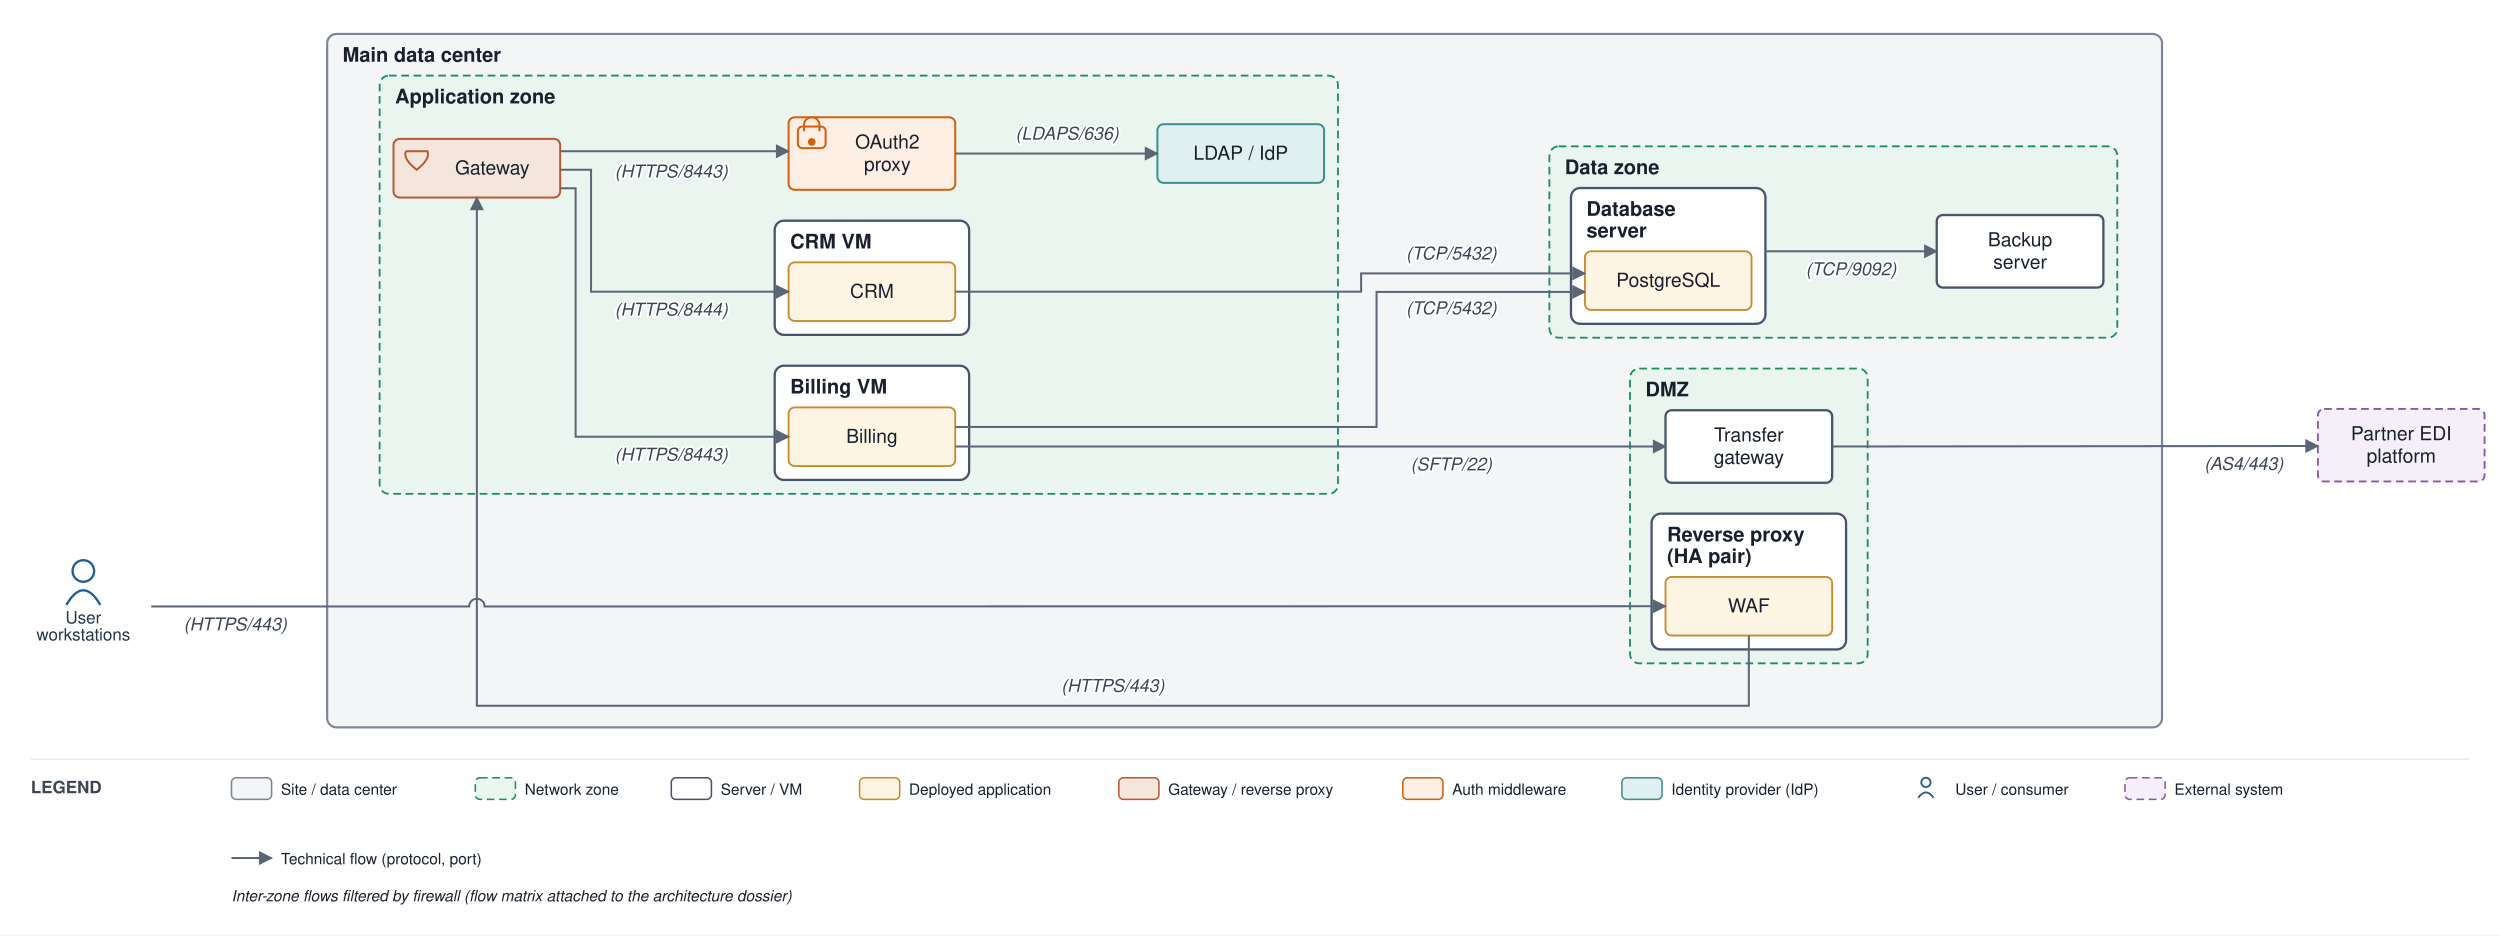
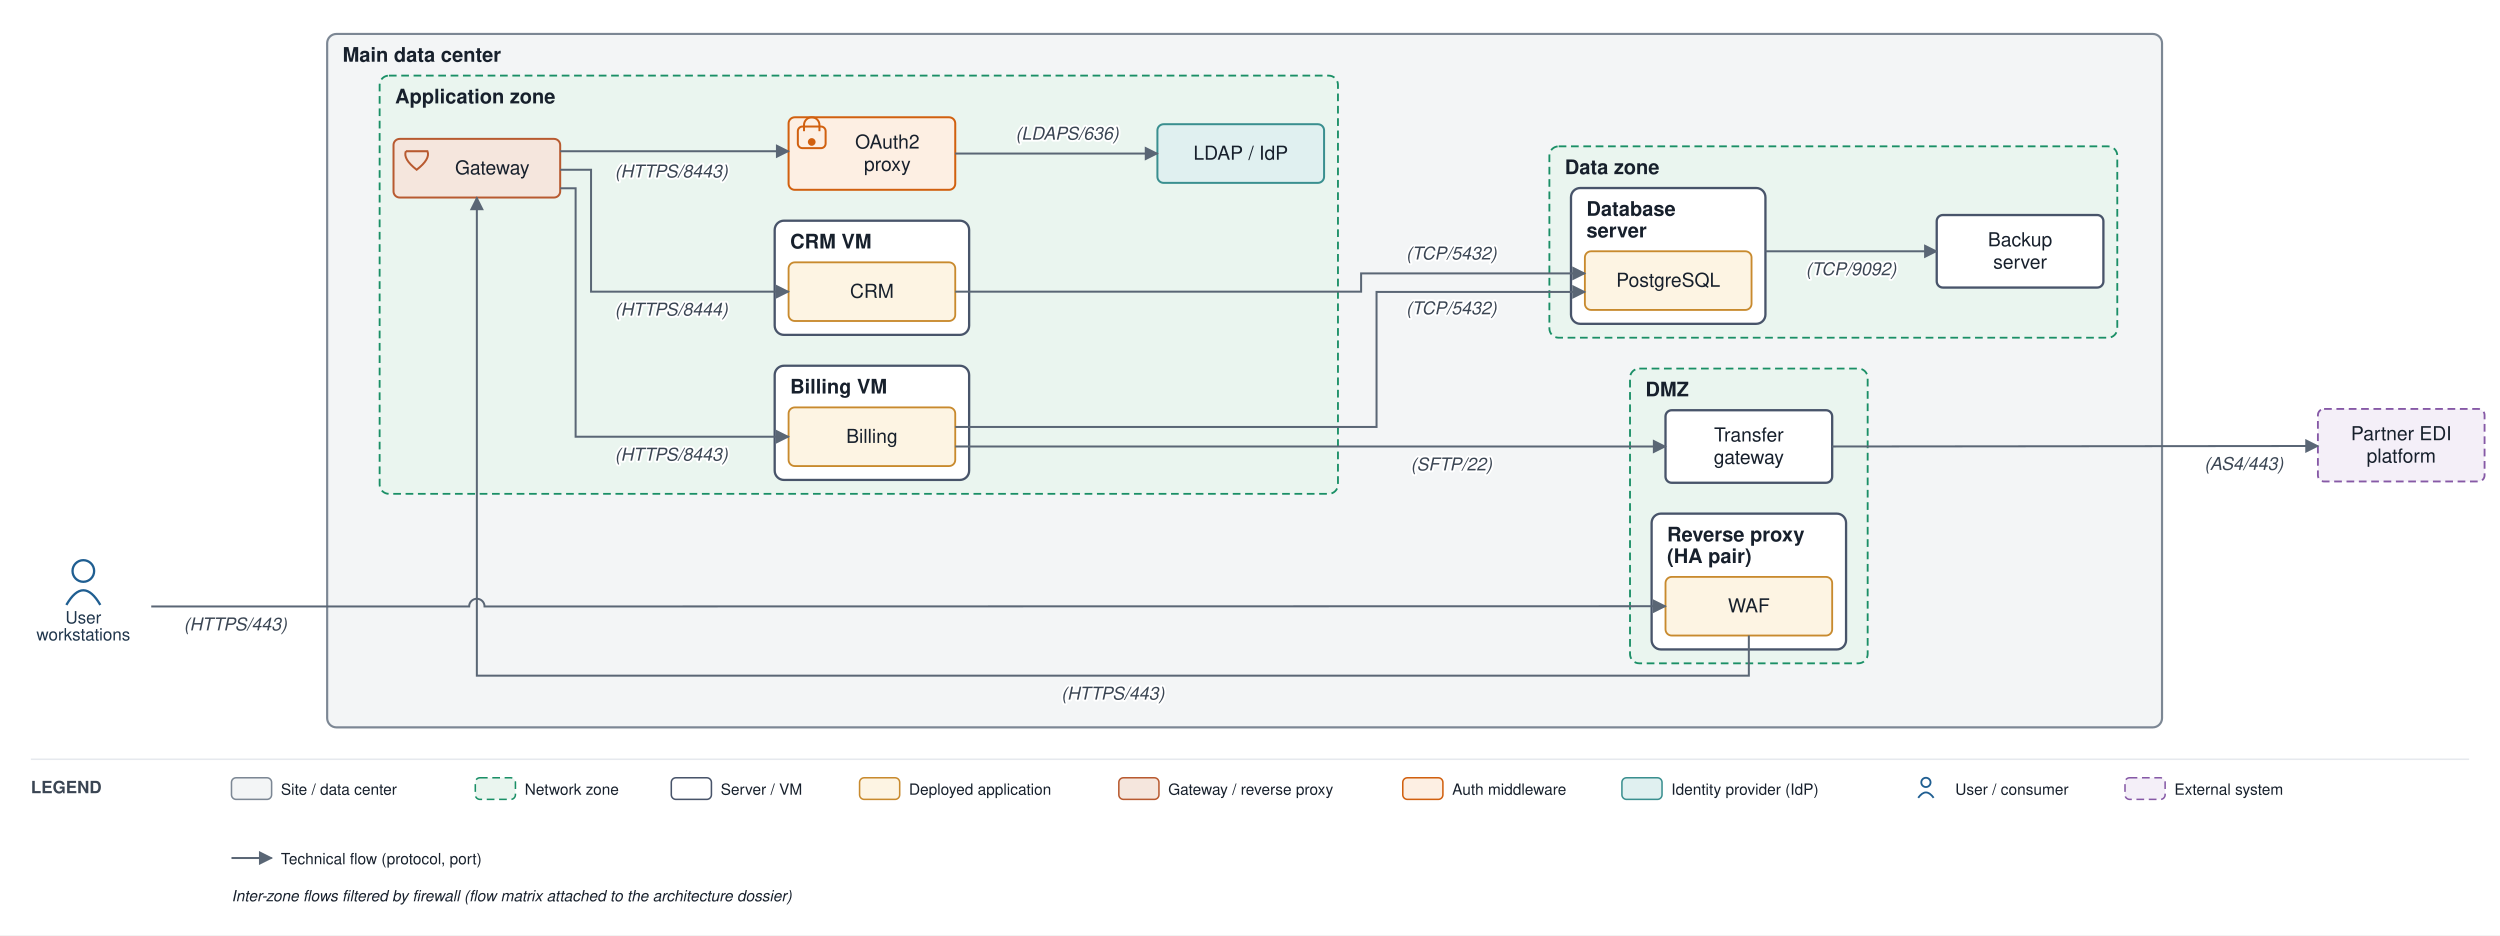
<svg xmlns="http://www.w3.org/2000/svg" viewBox="0 0 1620 606" font-family="Helvetica,Arial,sans-serif">
  <defs>
    <marker id="arr" viewBox="0 0 10 10" refX="9" refY="5" markerWidth="7" markerHeight="7" orient="auto-start-reverse">
      <path d="M0,0 L10,5 L0,10 z" fill="#5a6675" />
    </marker>
  </defs>
  <rect width="1620" height="606" fill="#ffffff" />
  <rect x="212" y="22" width="1189" height="449.333" rx="6" fill="#f3f5f6" stroke="#7c8794" stroke-width="1.4" />
  <text x="222" y="40" font-size="13" font-weight="bold" fill="#17202c">Main data center</text>
  <rect x="1056.25" y="238.833" width="154" height="191" rx="6" fill="#eaf5ef" stroke="#1a8f66" stroke-width="1.2" stroke-dasharray="5 3" />
  <text x="1066.25" y="256.833" font-size="13" font-weight="bold" fill="#17202c">DMZ</text>
  <rect x="1070.25" y="332.833" width="126" height="88" rx="6" fill="#ffffff" stroke="#48546a" stroke-width="1.5" />
  <text x="1080.25" y="350.833" font-size="13" font-weight="bold" fill="#17202c">Reverse proxy</text>
  <text x="1080.25" y="364.833" font-size="13" font-weight="bold" fill="#17202c">(HA pair)</text>
  <rect x="246" y="49" width="621" height="271" rx="6" fill="#eaf5ef" stroke="#1a8f66" stroke-width="1.2" stroke-dasharray="5 3" />
  <text x="256" y="67" font-size="13" font-weight="bold" fill="#17202c">Application zone</text>
  <rect x="502" y="237" width="126" height="74" rx="6" fill="#ffffff" stroke="#48546a" stroke-width="1.5" />
  <text x="512" y="255" font-size="13" font-weight="bold" fill="#17202c">Billing VM</text>
  <rect x="502" y="143" width="126" height="74" rx="6" fill="#ffffff" stroke="#48546a" stroke-width="1.5" />
  <text x="512" y="161" font-size="13" font-weight="bold" fill="#17202c">CRM VM</text>
  <rect x="1004" y="94.833" width="368" height="124" rx="6" fill="#eaf5ef" stroke="#1a8f66" stroke-width="1.2" stroke-dasharray="5 3" />
  <text x="1014" y="112.833" font-size="13" font-weight="bold" fill="#17202c">Data zone</text>
  <rect x="1018" y="121.833" width="126" height="88" rx="6" fill="#ffffff" stroke="#48546a" stroke-width="1.5" />
  <text x="1028" y="139.833" font-size="13" font-weight="bold" fill="#17202c">Database</text>
  <text x="1028" y="153.833" font-size="13" font-weight="bold" fill="#17202c">server</text>
  <rect x="1079.25" y="373.833" width="108" height="38" rx="4" fill="#fdf4e3" stroke="#c88a2e" stroke-width="1.2" />
  <text x="1133.25" y="396.833" font-size="12.5" text-anchor="middle" fill="#17202c">WAF</text>
  <rect x="1079.25" y="265.833" width="108" height="47" rx="4" fill="#ffffff" stroke="#48546a" stroke-width="1.5" />
  <text x="1133.25" y="286.083" font-size="12.5" text-anchor="middle" fill="#17202c">Transfer</text>
  <text x="1133.25" y="300.583" font-size="12.5" text-anchor="middle" fill="#17202c">gateway</text>
  <rect x="255" y="90" width="108" height="38" rx="4" fill="#f5e6dd" stroke="#b85a30" stroke-width="1.3" />
  <path d="M 263 98 L 277 98 Q 279 103 270 110 Q 261 103 263 98" fill="none" stroke="#b85a30" stroke-width="1.3" />
  <text x="319" y="113" font-size="12.5" text-anchor="middle" fill="#17202c">Gateway</text>
  <rect x="511" y="76" width="108" height="47" rx="4" fill="#fdefe3" stroke="#d1600f" stroke-width="1.3" />
  <rect x="517" y="82" width="18" height="14" rx="3" fill="none" stroke="#d1600f" stroke-width="1.3" />
  <path d="M 521 85 v -4 a 5 5 0 0 1 10 0 v 4" fill="none" stroke="#d1600f" stroke-width="1.3" />
  <circle cx="526" cy="92" r="2.5" fill="#d1600f" />
  <text x="575" y="96.25" font-size="12.5" text-anchor="middle" fill="#17202c">OAuth2</text>
  <text x="575" y="110.75" font-size="12.5" text-anchor="middle" fill="#17202c">proxy</text>
  <rect x="750" y="80.5" width="108" height="38" rx="4" fill="#e0f0f0" stroke="#3a8f8f" stroke-width="1.3" />
  <text x="804" y="103.5" font-size="12.5" text-anchor="middle" fill="#17202c">LDAP / IdP</text>
  <rect x="511" y="264" width="108" height="38" rx="4" fill="#fdf4e3" stroke="#c88a2e" stroke-width="1.2" />
  <text x="565" y="287" font-size="12.5" text-anchor="middle" fill="#17202c">Billing</text>
  <rect x="511" y="170" width="108" height="38" rx="4" fill="#fdf4e3" stroke="#c88a2e" stroke-width="1.2" />
  <text x="565" y="193" font-size="12.5" text-anchor="middle" fill="#17202c">CRM</text>
  <rect x="1027" y="162.833" width="108" height="38" rx="4" fill="#fdf4e3" stroke="#c88a2e" stroke-width="1.2" />
  <text x="1081" y="185.833" font-size="12.5" text-anchor="middle" fill="#17202c">PostgreSQL</text>
  <rect x="1255" y="139.333" width="108" height="47" rx="4" fill="#ffffff" stroke="#48546a" stroke-width="1.5" />
  <text x="1309" y="159.583" font-size="12.5" text-anchor="middle" fill="#17202c">Backup</text>
  <text x="1309" y="174.083" font-size="12.5" text-anchor="middle" fill="#17202c">server</text>
  <circle cx="54" cy="370" r="7" fill="none" stroke="#1f5e91" stroke-width="1.5" />
  <path d="M 43 392 q 11 -19 22 0" fill="none" stroke="#1f5e91" stroke-width="1.5" />
  <text x="54" y="404" font-size="11" text-anchor="middle" fill="#20364c">User</text>
  <text x="54" y="415" font-size="11" text-anchor="middle" fill="#20364c">workstations</text>
  <rect x="1502" y="265" width="108" height="47" rx="4" fill="#f4eff8" stroke="#8659a6" stroke-width="1.2" stroke-dasharray="5 3" />
  <text x="1556" y="285.25" font-size="12.5" text-anchor="middle" fill="#17202c">Partner EDI</text>
  <text x="1556" y="299.75" font-size="12.5" text-anchor="middle" fill="#17202c">platform</text>
  <path d="M 98 393 L 304 393 A 5 5 0 0 1 314 393 L 1079.25 392.833" fill="none" stroke="#5a6675" stroke-width="1.3" marker-end="url(#arr)" />
  <text x="152.5" y="408.5" font-size="11.5" text-anchor="middle" fill="#3a4553" font-style="italic" stroke="#ffffff" stroke-width="2.5" paint-order="stroke" stroke-linejoin="round">(HTTPS/443)</text>
-   <path d="M 1133.25 411.833 L 1133.25 457.333 L 309 457.333 L 309 128" fill="none" stroke="#5a6675" stroke-width="1.3" marker-end="url(#arr)" />
-   <text x="721.125" y="448.333" font-size="11.5" text-anchor="middle" fill="#3a4553" font-style="italic" stroke="#ffffff" stroke-width="2.5" paint-order="stroke" stroke-linejoin="round">(HTTPS/443)</text>
+   <path d="M 1133.25 411.833 L 1133.25 437.833 L 309 437.833 L 309 128" fill="none" stroke="#5a6675" stroke-width="1.3" marker-end="url(#arr)" />
+   <text x="721.125" y="453.333" font-size="11.5" text-anchor="middle" fill="#3a4553" font-style="italic" stroke="#ffffff" stroke-width="2.5" paint-order="stroke" stroke-linejoin="round">(HTTPS/443)</text>
  <path d="M 619 276.667 L 892 276.667 L 892 189.167 L 1027 189.167" fill="none" stroke="#5a6675" stroke-width="1.3" marker-end="url(#arr)" />
  <text x="940.5" y="203.667" font-size="11.5" text-anchor="middle" fill="#3a4553" font-style="italic" stroke="#ffffff" stroke-width="2.5" paint-order="stroke" stroke-linejoin="round">(TCP/5432)</text>
  <path d="M 619 189 L 882 189 L 882 177.167 L 1027 177.167" fill="none" stroke="#5a6675" stroke-width="1.3" marker-end="url(#arr)" />
  <text x="940.5" y="168.167" font-size="11.5" text-anchor="middle" fill="#3a4553" font-style="italic" stroke="#ffffff" stroke-width="2.5" paint-order="stroke" stroke-linejoin="round">(TCP/5432)</text>
  <path d="M 363 98 L 511 98" fill="none" stroke="#5a6675" stroke-width="1.3" marker-end="url(#arr)" />
  <text x="435" y="115" font-size="11.5" text-anchor="middle" fill="#3a4553" font-style="italic" stroke="#ffffff" stroke-width="2.5" paint-order="stroke" stroke-linejoin="round">(HTTPS/8443)</text>
  <path d="M 619 99.5 L 750 99.5" fill="none" stroke="#5a6675" stroke-width="1.3" marker-end="url(#arr)" />
  <text x="691.5" y="90.5" font-size="11.5" text-anchor="middle" fill="#3a4553" font-style="italic" stroke="#ffffff" stroke-width="2.5" paint-order="stroke" stroke-linejoin="round">(LDAPS/636)</text>
  <path d="M 363 122 L 373 122 L 373 283 L 511 283" fill="none" stroke="#5a6675" stroke-width="1.3" marker-end="url(#arr)" />
  <text x="435" y="298.5" font-size="11.5" text-anchor="middle" fill="#3a4553" font-style="italic" stroke="#ffffff" stroke-width="2.5" paint-order="stroke" stroke-linejoin="round">(HTTPS/8443)</text>
  <path d="M 363 110 L 383 110 L 383 189 L 511 189" fill="none" stroke="#5a6675" stroke-width="1.3" marker-end="url(#arr)" />
  <text x="435" y="204.5" font-size="11.5" text-anchor="middle" fill="#3a4553" font-style="italic" stroke="#ffffff" stroke-width="2.5" paint-order="stroke" stroke-linejoin="round">(HTTPS/8444)</text>
  <path d="M 619 289.333 L 1079.25 289.333" fill="none" stroke="#5a6675" stroke-width="1.3" marker-end="url(#arr)" />
  <text x="940.5" y="304.833" font-size="11.5" text-anchor="middle" fill="#3a4553" font-style="italic" stroke="#ffffff" stroke-width="2.5" paint-order="stroke" stroke-linejoin="round">(SFTP/22)</text>
  <path d="M 1187.25 289.333 L 1502 289" fill="none" stroke="#5a6675" stroke-width="1.3" marker-end="url(#arr)" />
  <text x="1454" y="304.5" font-size="11.5" text-anchor="middle" fill="#3a4553" font-style="italic" stroke="#ffffff" stroke-width="2.5" paint-order="stroke" stroke-linejoin="round">(AS4/443)</text>
  <path d="M 1144 162.833 L 1255 162.833" fill="none" stroke="#5a6675" stroke-width="1.3" marker-end="url(#arr)" />
  <text x="1199.5" y="178.333" font-size="11.5" text-anchor="middle" fill="#3a4553" font-style="italic" stroke="#ffffff" stroke-width="2.5" paint-order="stroke" stroke-linejoin="round">(TCP/9092)</text>
  <line x1="20" y1="492" x2="1600" y2="492" stroke="#e6e9ee" stroke-width="1" />
  <text x="20" y="514" font-size="11" font-weight="bold" fill="#3a4553">LEGEND</text>
  <rect x="150" y="504" width="26" height="14" rx="3" fill="#f3f5f6" stroke="#7c8794" />
  <text x="182" y="515" font-size="10" fill="#17202c">Site / data center</text>
  <rect x="308" y="504" width="26" height="14" rx="3" fill="#eaf5ef" stroke="#1a8f66" stroke-dasharray="5 3" />
  <text x="340" y="515" font-size="10" fill="#17202c">Network zone</text>
  <rect x="435" y="504" width="26" height="14" rx="3" fill="#ffffff" stroke="#48546a" />
  <text x="467" y="515" font-size="10" fill="#17202c">Server / VM</text>
  <rect x="557" y="504" width="26" height="14" rx="3" fill="#fdf4e3" stroke="#c88a2e" />
  <text x="589" y="515" font-size="10" fill="#17202c">Deployed application</text>
  <rect x="725" y="504" width="26" height="14" rx="3" fill="#f5e6dd" stroke="#b85a30" />
  <text x="757" y="515" font-size="10" fill="#17202c">Gateway / reverse proxy</text>
  <rect x="909" y="504" width="26" height="14" rx="3" fill="#fdefe3" stroke="#d1600f" />
  <text x="941" y="515" font-size="10" fill="#17202c">Auth middleware</text>
  <rect x="1051" y="504" width="26" height="14" rx="3" fill="#e0f0f0" stroke="#3a8f8f" />
  <text x="1083" y="515" font-size="10" fill="#17202c">Identity provider (IdP)</text>
  <circle cx="1248" cy="507" r="3" fill="none" stroke="#1f5e91" stroke-width="1.2" />
  <path d="M 1243 517 q 5 -7 10 0" fill="none" stroke="#1f5e91" stroke-width="1.2" />
  <text x="1267" y="515" font-size="10" fill="#17202c">User / consumer</text>
  <rect x="1377" y="504" width="26" height="14" rx="3" fill="#f4eff8" stroke="#8659a6" stroke-dasharray="5 3" />
  <text x="1409" y="515" font-size="10" fill="#17202c">External system</text>
  <line x1="150" y1="556" x2="176" y2="556" stroke="#5a6675" stroke-width="1.3" marker-end="url(#arr)" />
  <text x="182" y="560" font-size="10" fill="#17202c">Technical flow (protocol, port)</text>
  <text x="150" y="584" font-size="10" fill="#17202c" font-style="italic">Inter-zone flows filtered by firewall (flow matrix attached to the architecture dossier)</text>
</svg>
